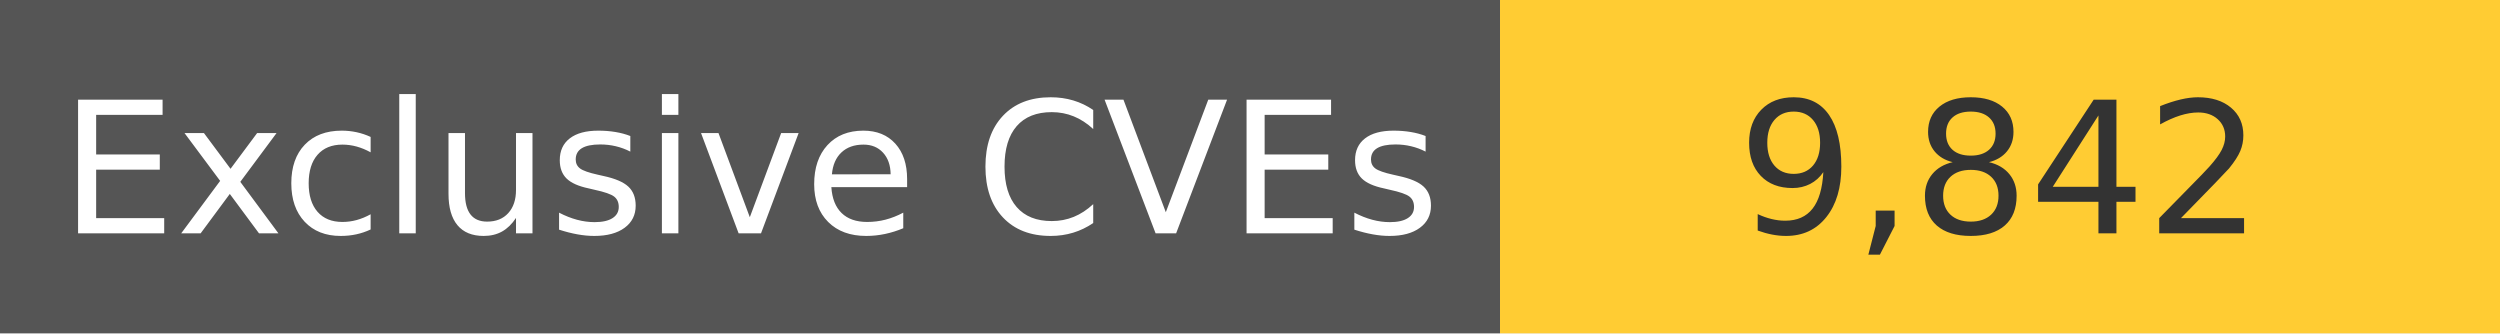
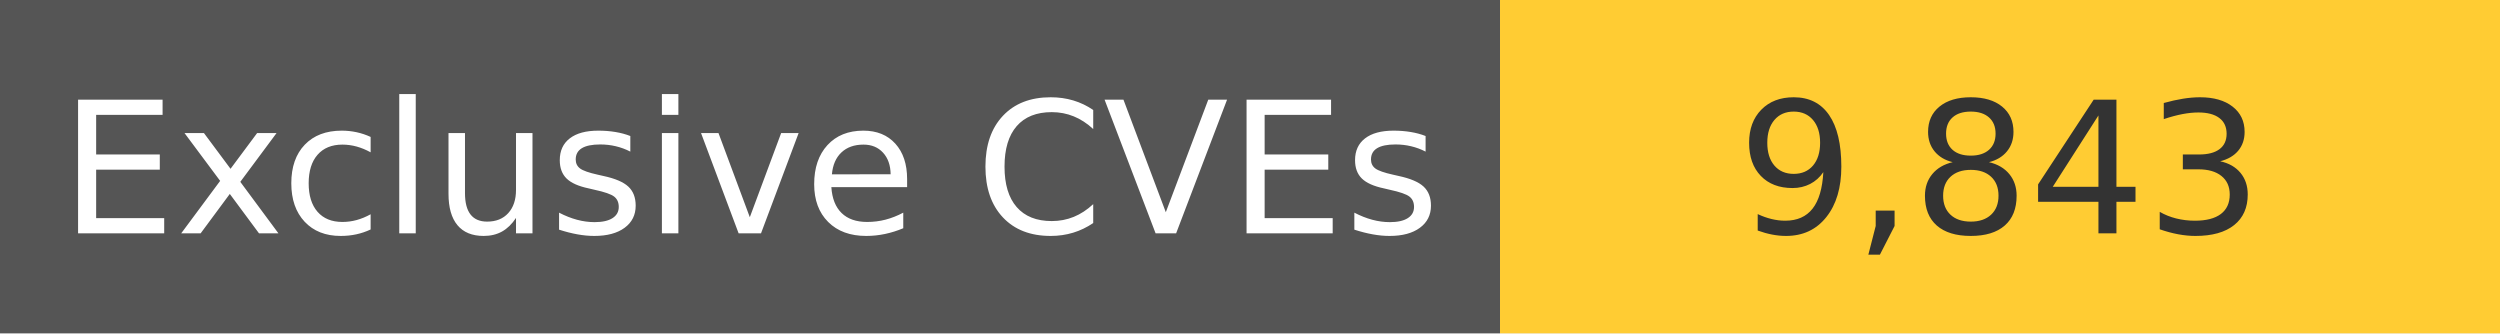
<svg xmlns="http://www.w3.org/2000/svg" width="150" height="20" role="img">
  <linearGradient id="s" x2="0" y2="100%">
    <stop offset="0" stop-color="#bbb" stop-opacity=".1" />
    <stop offset="1" stop-opacity=".1" />
  </linearGradient>
  <g>
    <rect width="90" height="20" fill="#555" />
    <rect x="90" width="267" height="20" fill="#ffcc33" />
  </g>
  <g fill="#fff" text-anchor="middle" font-family="Verdana,Geneva,DejaVu Sans,sans-serif" text-rendering="geometricPrecision" font-size="110">
    <text x="450" y="140" transform="scale(.1)" fill="#fff">
            Exclusive CVEs
        </text>
    <text x="1200" y="140" transform="scale(.1)" fill="#333">
-             9,842
+             9,843
        </text>
  </g>
</svg>
